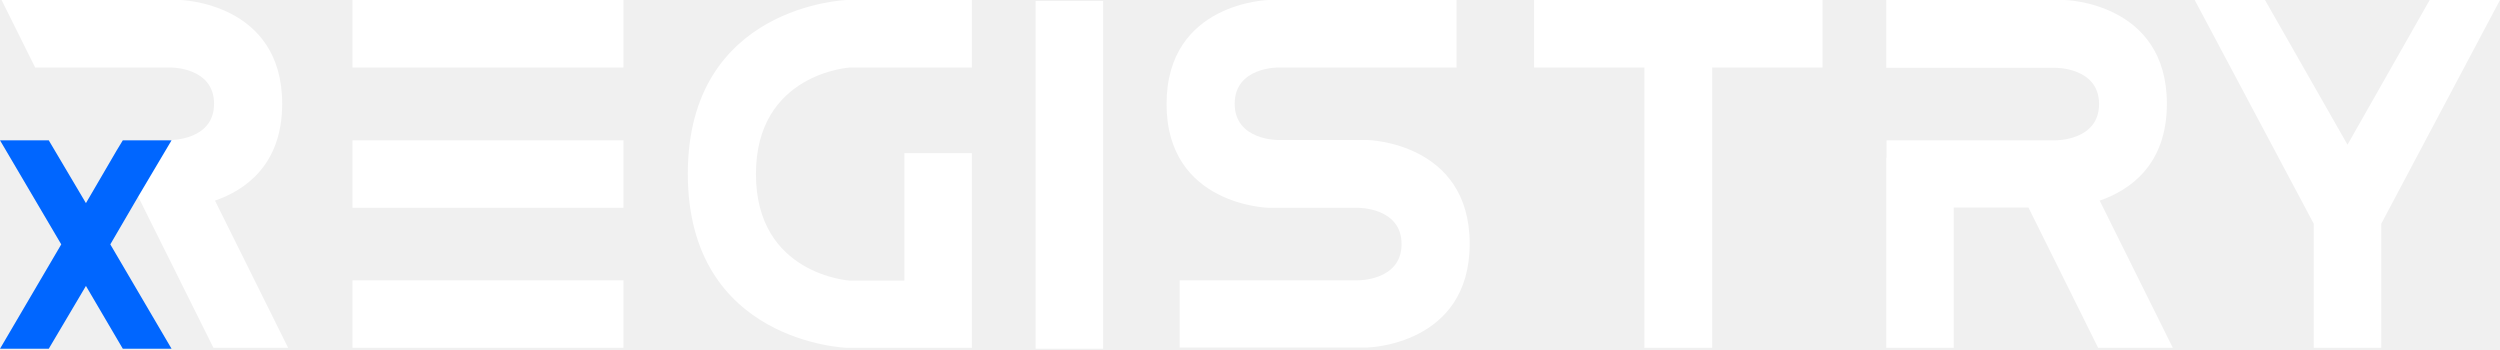
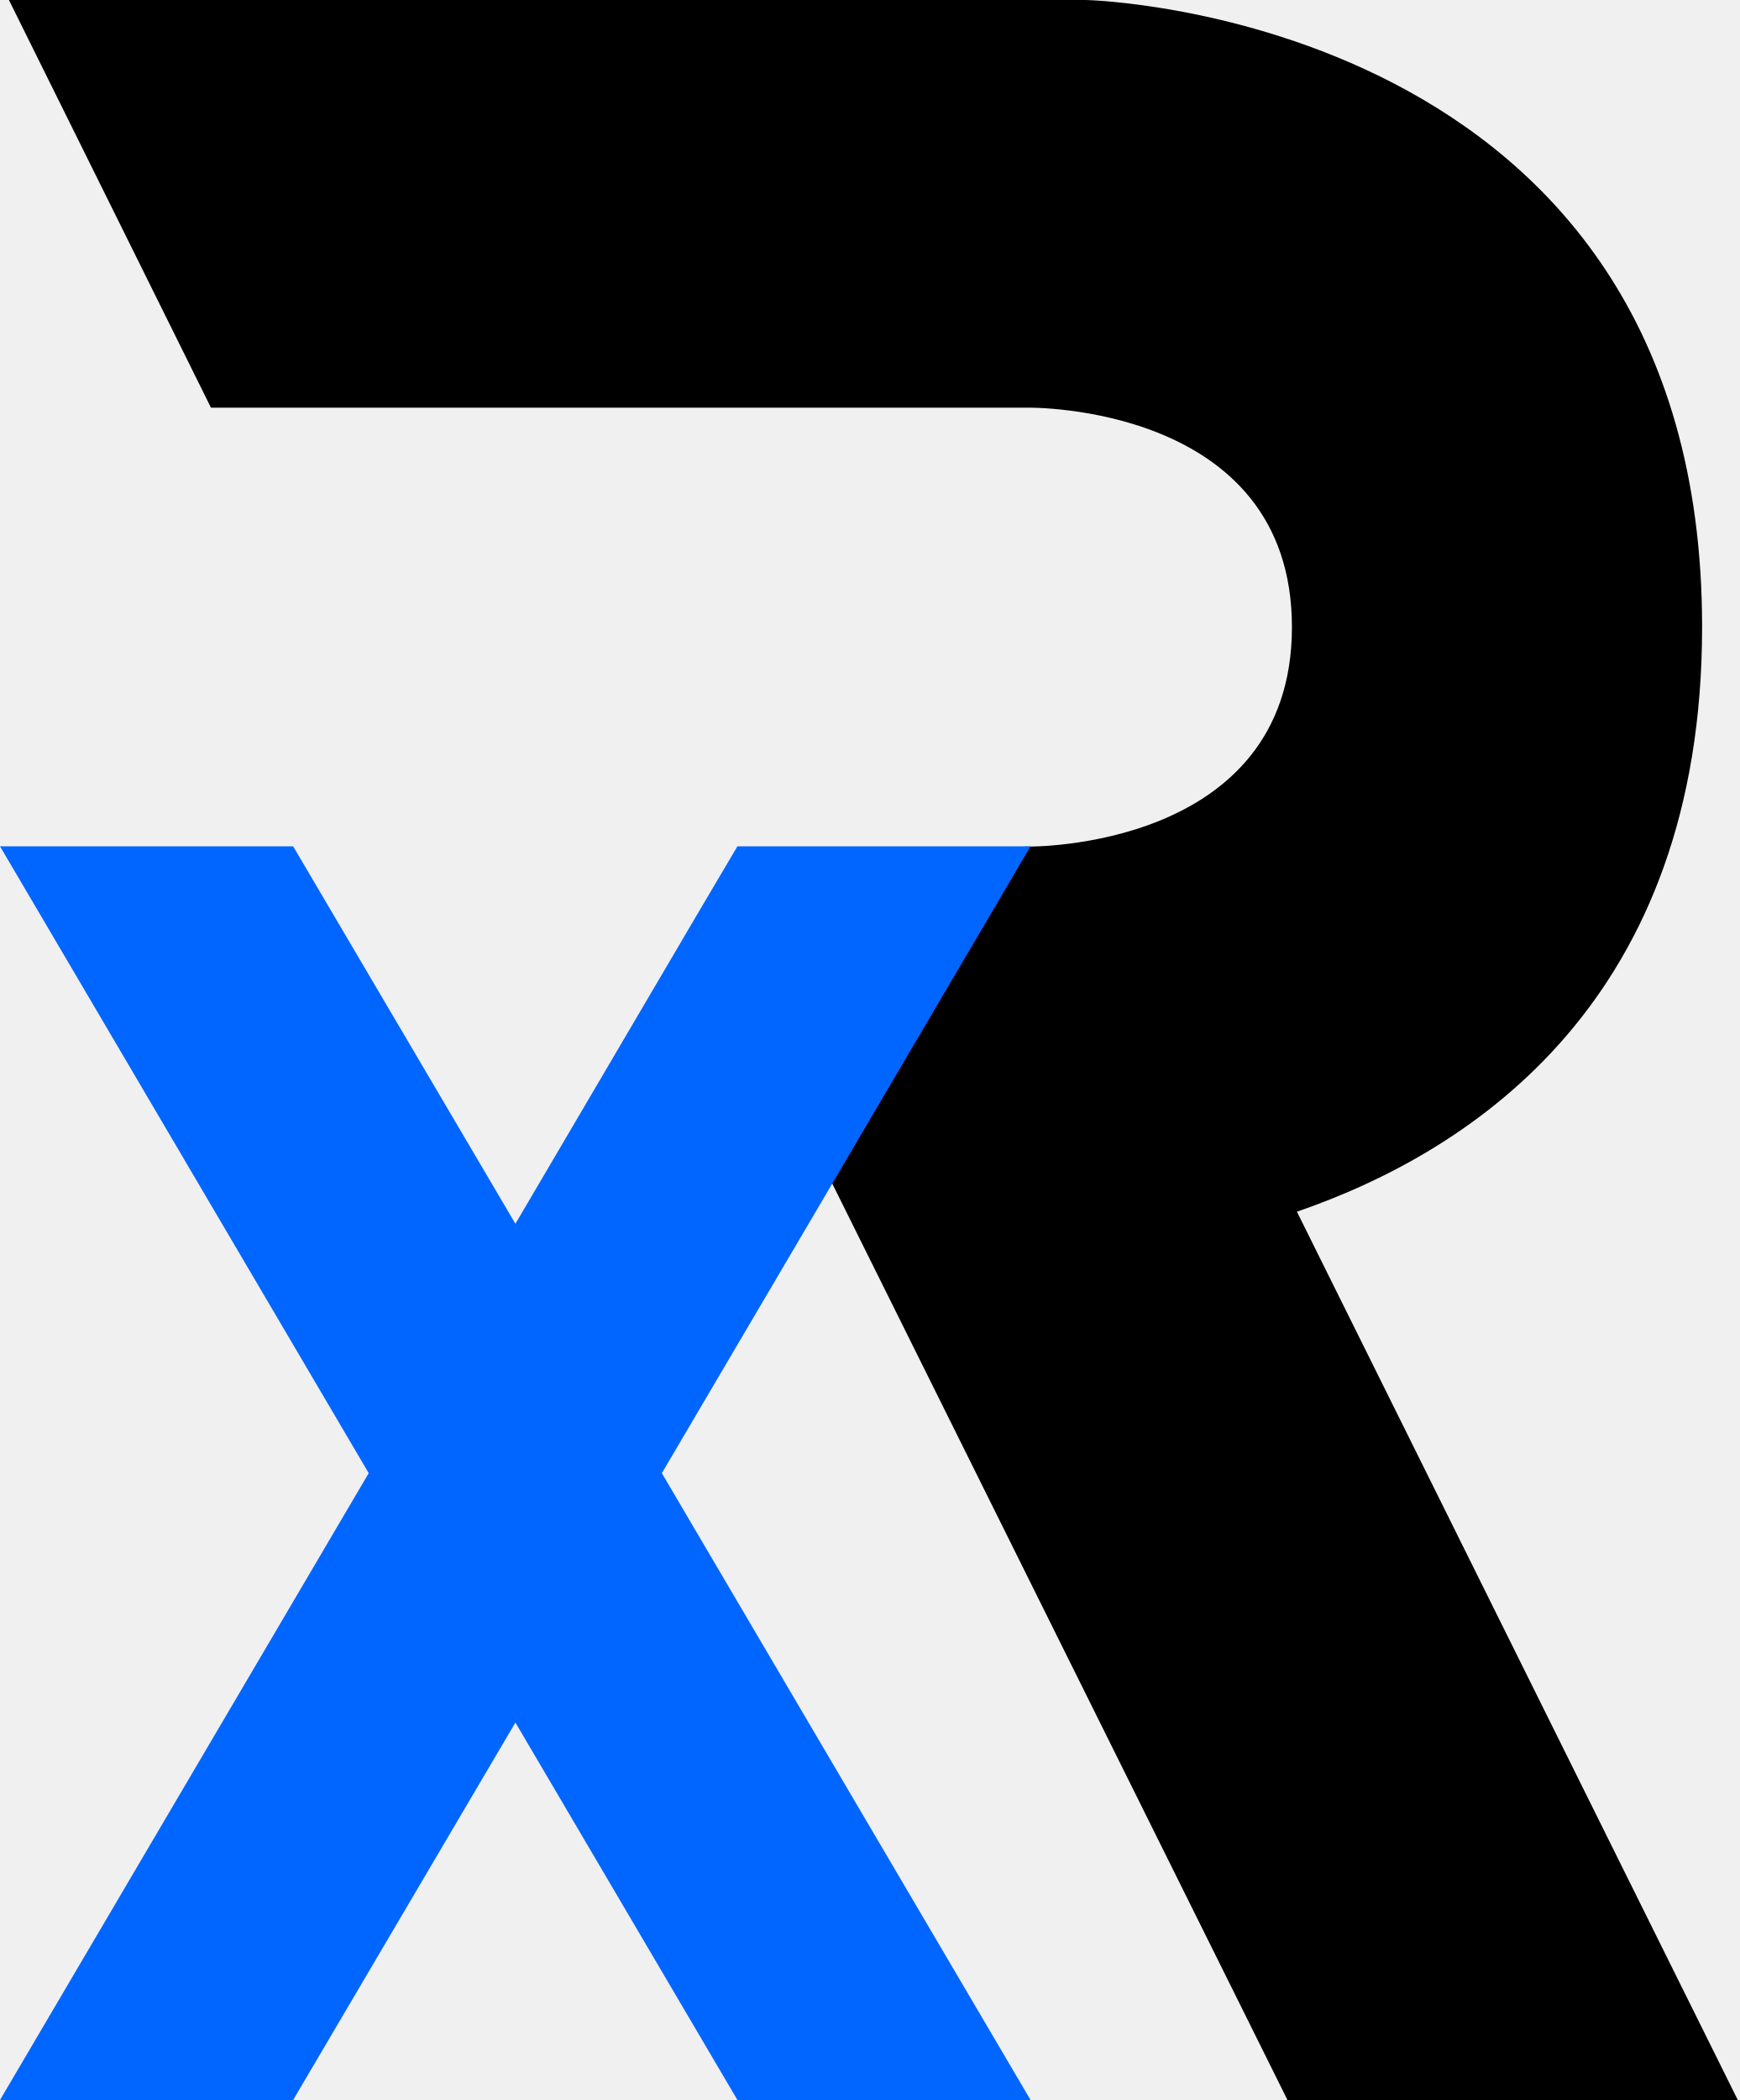
- <svg xmlns="http://www.w3.org/2000/svg" width="800" height="112" viewBox="0 0 800 112" fill="none">
-   <g clip-path="url(#clip0_1_116)">
-     <path d="M199.5 21.6H112.8V0H199.5V21.6ZM199.5 66.5H112.8V44.9H199.5V66.5ZM199.5 111.3H112.8V89.7H199.5V111.3Z" fill="white" />
-     <path d="M311 0V21.6H272C272 21.6 241.9 23.4 241.9 55.7C241.9 88 272 89.8 272 89.8H289.4V49H311V89.7V111.3H289.4H271C271 111.3 220.1 109.7 220.1 55.6C220.1 1.6 271 0 271 0H311Z" fill="white" />
-     <path d="M353 0.3H331.4V111.6H353V0.3Z" fill="white" />
-     <path d="M466.1 0V21.6H409.1C409.1 21.6 395.1 21.4 395.1 33.2C395.1 45 409.1 44.8 409.1 44.8H437.6C437.6 44.8 470.3 45.5 470.3 78C470.3 110.5 437.6 111.2 437.6 111.2H377.5V89.7H434.5C434.5 89.7 448.5 89.9 448.5 78.1C448.5 66.3 434.5 66.5 434.5 66.5H406C406 66.5 373.3 65.8 373.3 33.3C373.3 0.7 406 0 406 0H466.1Z" fill="white" />
-     <path d="M526.2 111.3V21.6H490.9V0H526.2H547.9H583.2V21.6H547.9V111.3H526.2Z" fill="white" />
-     <path d="M671.4 111.3L649.1 66.4H625.2V111.3H603.6V50.5H603.7V44.9H657.7C657.7 44.9 671.7 45.1 671.7 33.3C671.7 21.5 657.7 21.7 657.7 21.7H603.6V0H660.7C660.7 0 693.4 0.7 693.4 33.2C693.4 52.9 681.4 60.9 671.9 64.2L695.3 111.3H671.4Z" fill="white" />
-     <path d="M724.8 0L751.2 46.3L777.5 0H800L762 71.6V111.3H740.4V71.6L702.3 0H724.8Z" fill="white" />
-     <path d="M68.3 111.3H92.2L68.8 64.2C78.3 60.9 90.3 52.9 90.3 33.2C90.3 0.7 57.6 0 57.6 0H0.5L11.25 21.6H54.5C54.5 21.6 68.5 21.4 68.5 33.2C68.5 45 54.5 44.8 54.5 44.8H54.3L44 62.5L68.3 111.3Z" fill="white" />
-     <path d="M54.9 44.9H39.3L37.3 48.2L27.5 65L15.6 44.9H0L19.6 78.2L0 111.6H15.6L27.5 91.5L39.3 111.6H54.9L35.3 78.2L44.4 62.6L54.9 44.9Z" fill="#0066FF" />
+ <svg xmlns="http://www.w3.org/2000/svg" width="663" height="800" viewBox="0 0 663 800" fill="none">
+   <g clip-path="url(#clip0_1_142)">
+     <path d="M490.6 800H662.2L494.2 461.6C562.2 438.2 648.6 380.5 648.6 238.8C648.6 5.3 413.9 0 413.9 0H3.4L80.39 155.3H391.8C391.8 155.3 492.3 153.8 492.3 238.9C492.3 323.9 391.8 322.5 391.8 322.5H390.6L316.2 449L490.6 800Z" fill="black" />
+     <path d="M392.7 322.4H281L266.7 346.6L196.4 466.2L111.7 322.4H0L140.5 561.2L0 800H111.7L196.4 656.2L281 800H392.7L252.2 561.2L317.9 449.6L392.7 322.4Z" fill="#0066FF" />
  </g>
  <defs>
-     <clipPath id="clip0_1_116">
-       <rect width="800" height="111.6" fill="white" />
+     <clipPath id="clip0_1_142">
+       <rect width="662.2" height="800" fill="white" />
    </clipPath>
  </defs>
</svg>
